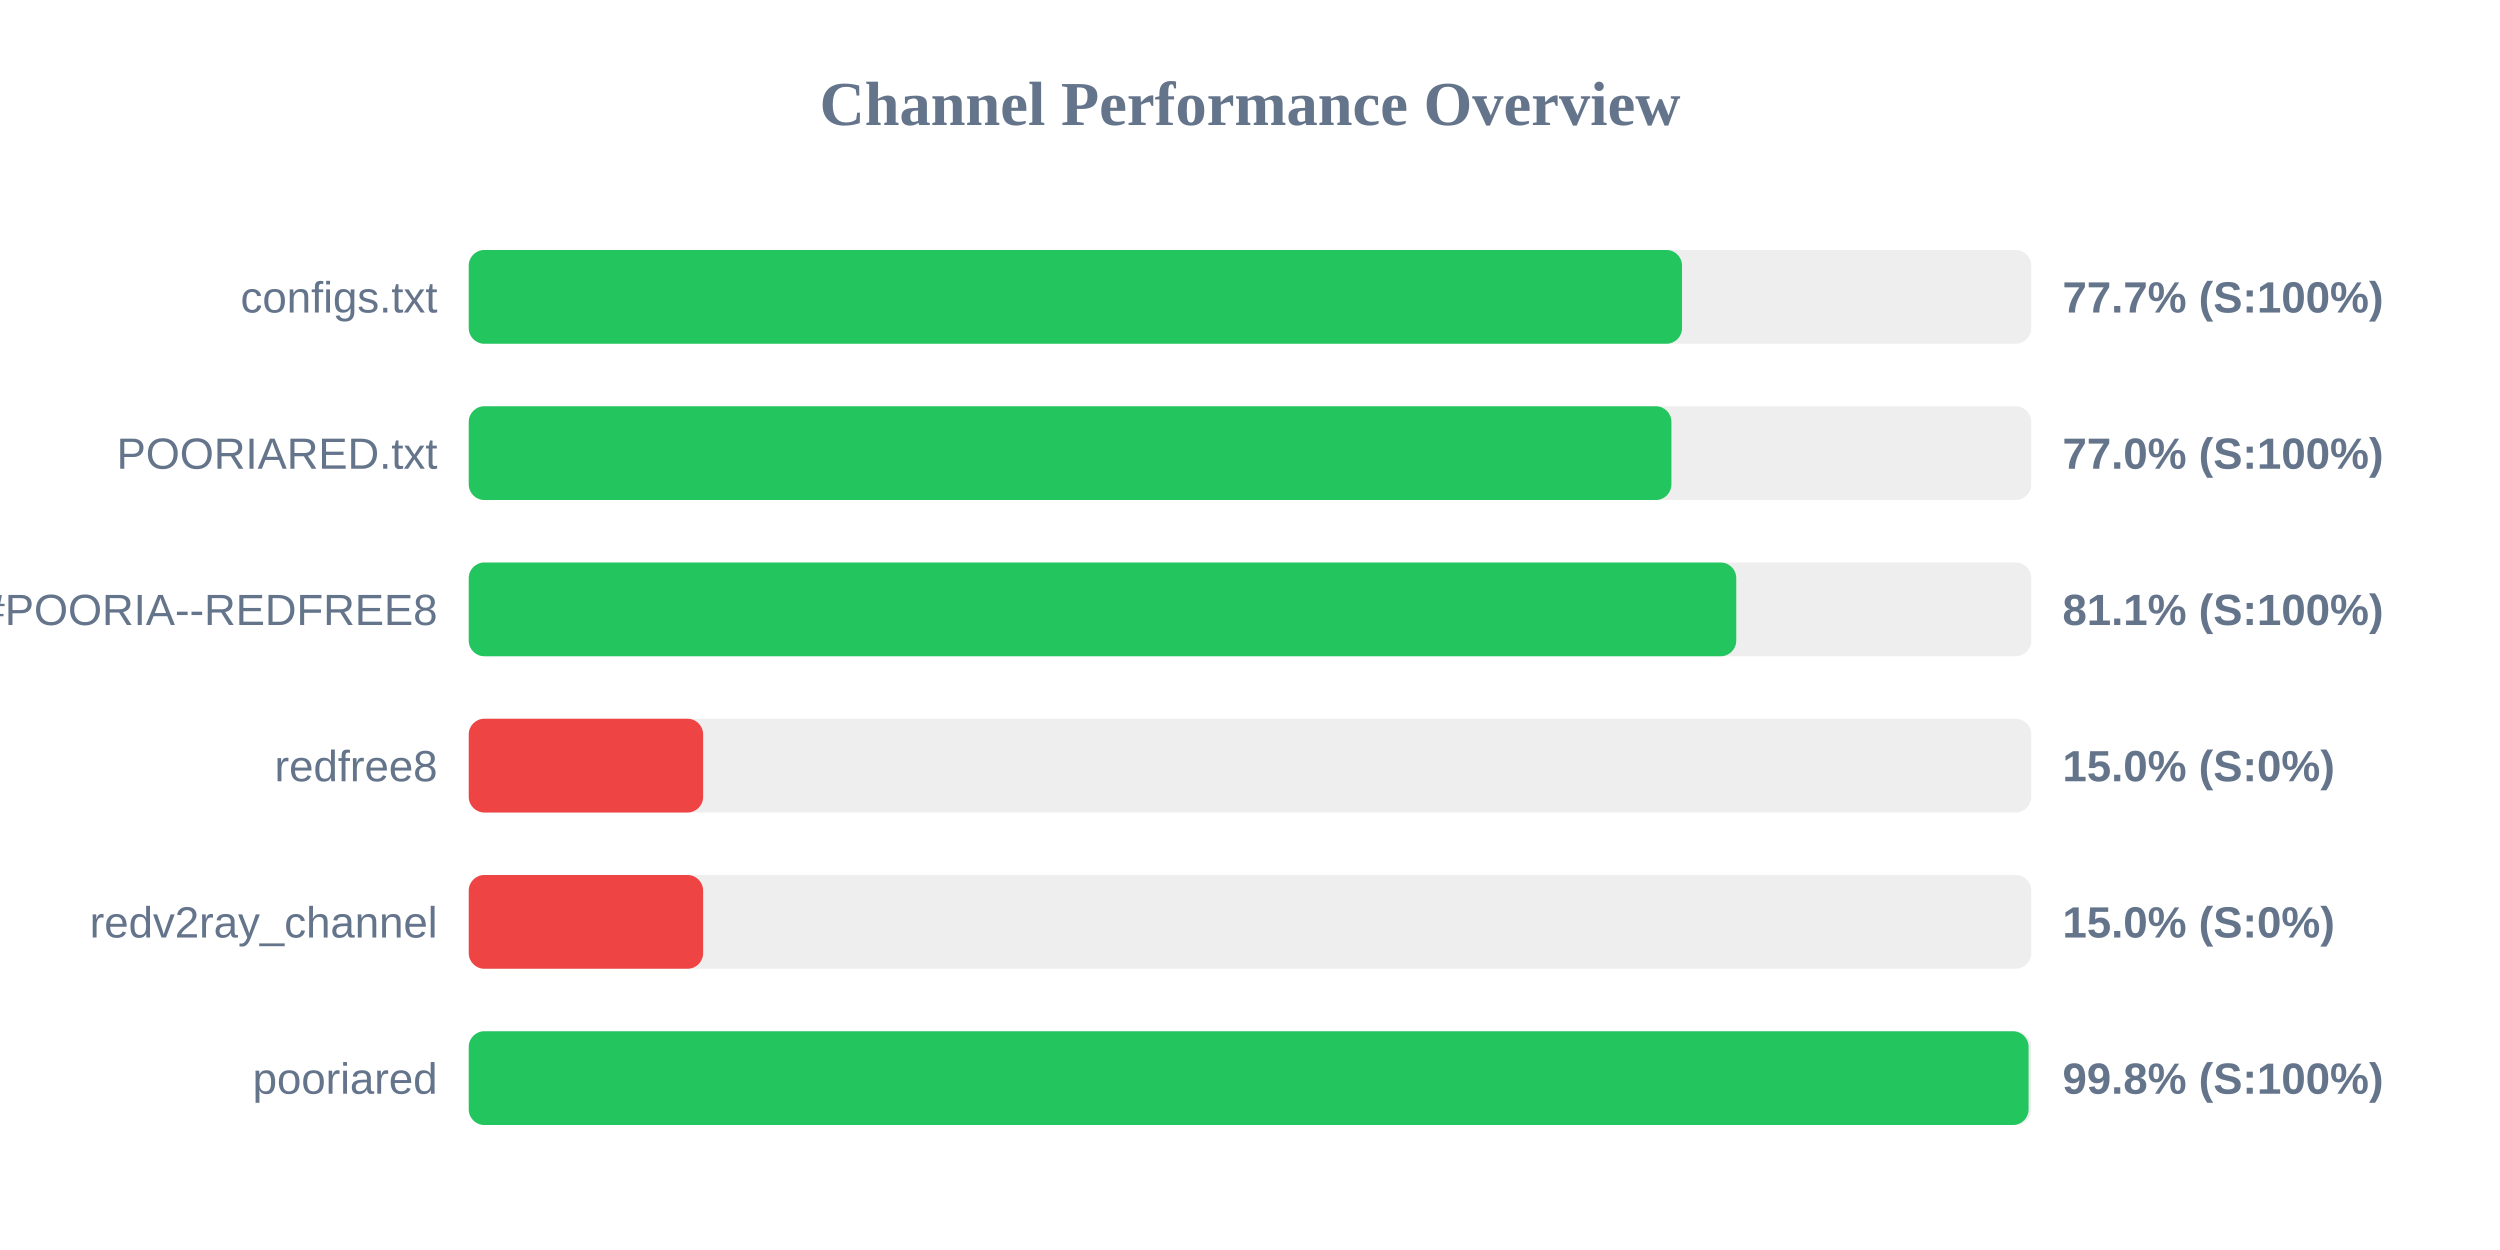
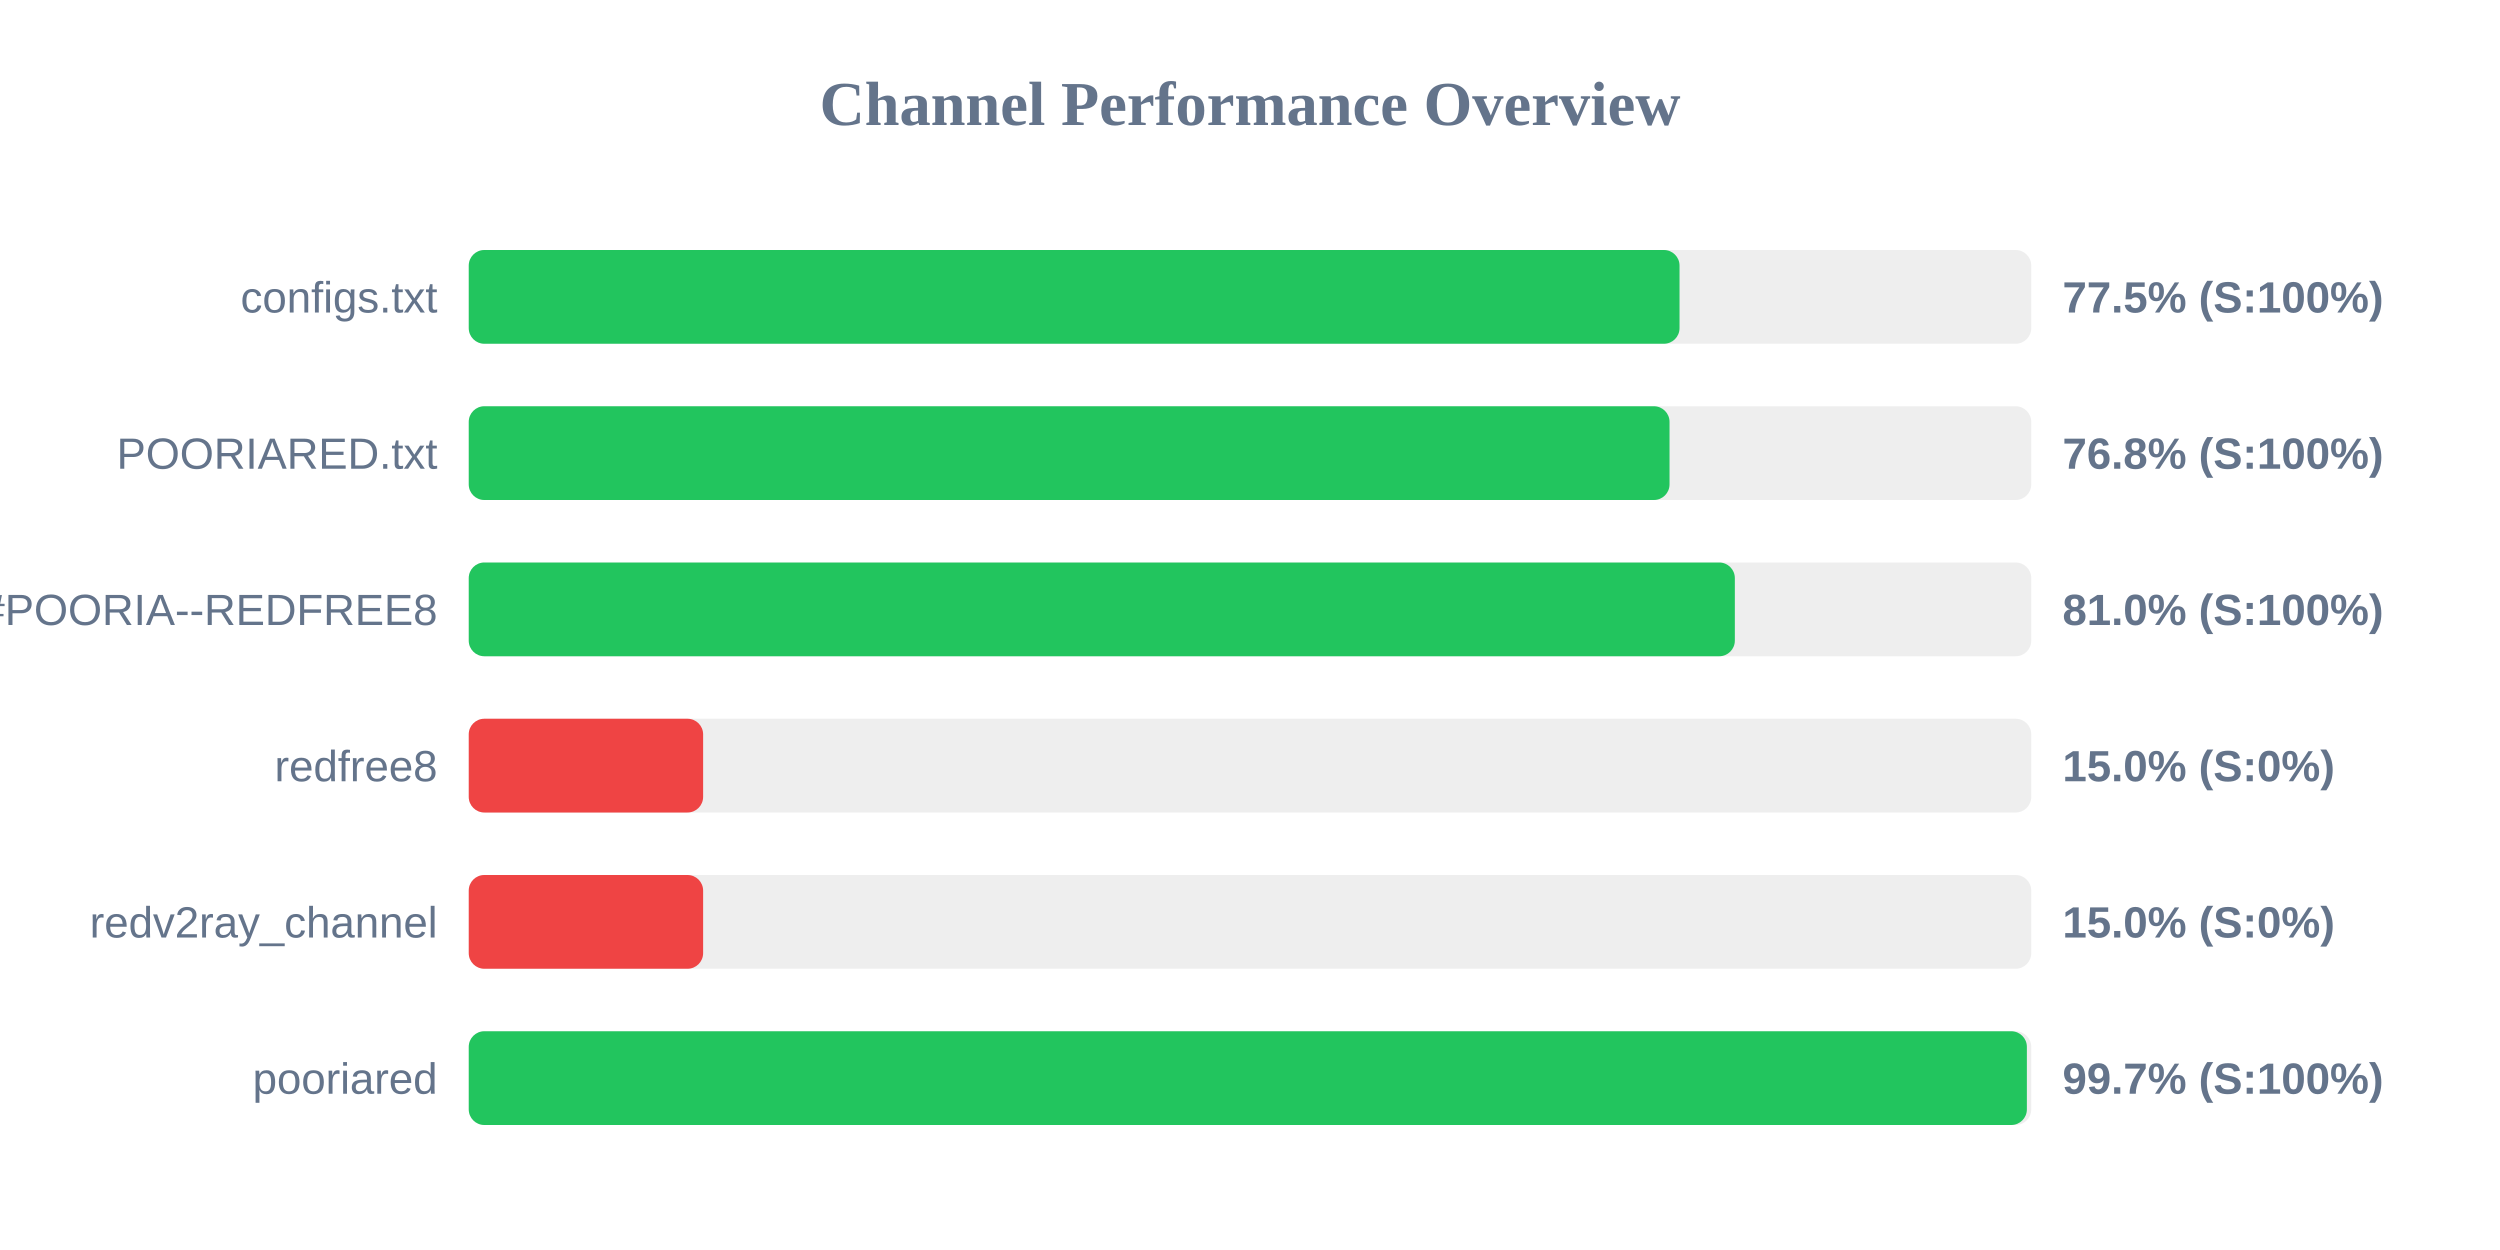
<svg xmlns="http://www.w3.org/2000/svg" width="800" height="400" version="1.1">
  <style>
        .row { font: 14px Arial; fill: #64748b; }
        .score { font: bold 14px Arial; fill: #64748b; }
    </style>
  <text x="400" y="40" text-anchor="middle" font-size="20px" font-weight="bold" fill="#64748b">Channel Performance Overview</text>
  <rect x="150" y="80" width="500" height="30" fill="#eee" rx="5" />
-   <rect x="150" y="80" width="388.25" height="30" fill="#22c55e" rx="5" />
+   <rect x="150" y="80" width="387.45" height="30" fill="#22c55e" rx="5" />
  <text x="140" y="100" text-anchor="end" class="row">configs.txt</text>
-   <text x="660" y="100" text-anchor="start" class="score">77.7% (S:100%)</text>
+   <text x="660" y="100" text-anchor="start" class="score">77.5% (S:100%)</text>
  <rect x="150" y="130" width="500" height="30" fill="#eee" rx="5" />
-   <rect x="150" y="130" width="384.85" height="30" fill="#22c55e" rx="5" />
+   <rect x="150" y="130" width="384.25" height="30" fill="#22c55e" rx="5" />
  <text x="140" y="150" text-anchor="end" class="row">POORIARED.txt</text>
-   <text x="660" y="150" text-anchor="start" class="score">77.0% (S:100%)</text>
+   <text x="660" y="150" text-anchor="start" class="score">76.8% (S:100%)</text>
  <rect x="150" y="180" width="500" height="30" fill="#eee" rx="5" />
-   <rect x="150" y="180" width="405.6" height="30" fill="#22c55e" rx="5" />
+   <rect x="150" y="180" width="405.15" height="30" fill="#22c55e" rx="5" />
  <text x="140" y="200" text-anchor="end" class="row">POORIA--REDFREE8.txt#POORIA--REDFREE8</text>
-   <text x="660" y="200" text-anchor="start" class="score">81.1% (S:100%)</text>
+   <text x="660" y="200" text-anchor="start" class="score">81.0% (S:100%)</text>
  <rect x="150" y="230" width="500" height="30" fill="#eee" rx="5" />
  <rect x="150" y="230" width="75.0" height="30" fill="#ef4444" rx="5" />
  <text x="140" y="250" text-anchor="end" class="row">redfree8</text>
  <text x="660" y="250" text-anchor="start" class="score">15.0% (S:0%)</text>
  <rect x="150" y="280" width="500" height="30" fill="#eee" rx="5" />
  <rect x="150" y="280" width="75.0" height="30" fill="#ef4444" rx="5" />
  <text x="140" y="300" text-anchor="end" class="row">redv2ray_channel</text>
  <text x="660" y="300" text-anchor="start" class="score">15.0% (S:0%)</text>
  <rect x="150" y="330" width="500" height="30" fill="#eee" rx="5" />
-   <rect x="150" y="330" width="499.15" height="30" fill="#22c55e" rx="5" />
+   <rect x="150" y="330" width="498.6" height="30" fill="#22c55e" rx="5" />
  <text x="140" y="350" text-anchor="end" class="row">pooriared</text>
-   <text x="660" y="350" text-anchor="start" class="score">99.8% (S:100%)</text>
+   <text x="660" y="350" text-anchor="start" class="score">99.7% (S:100%)</text>
</svg>
